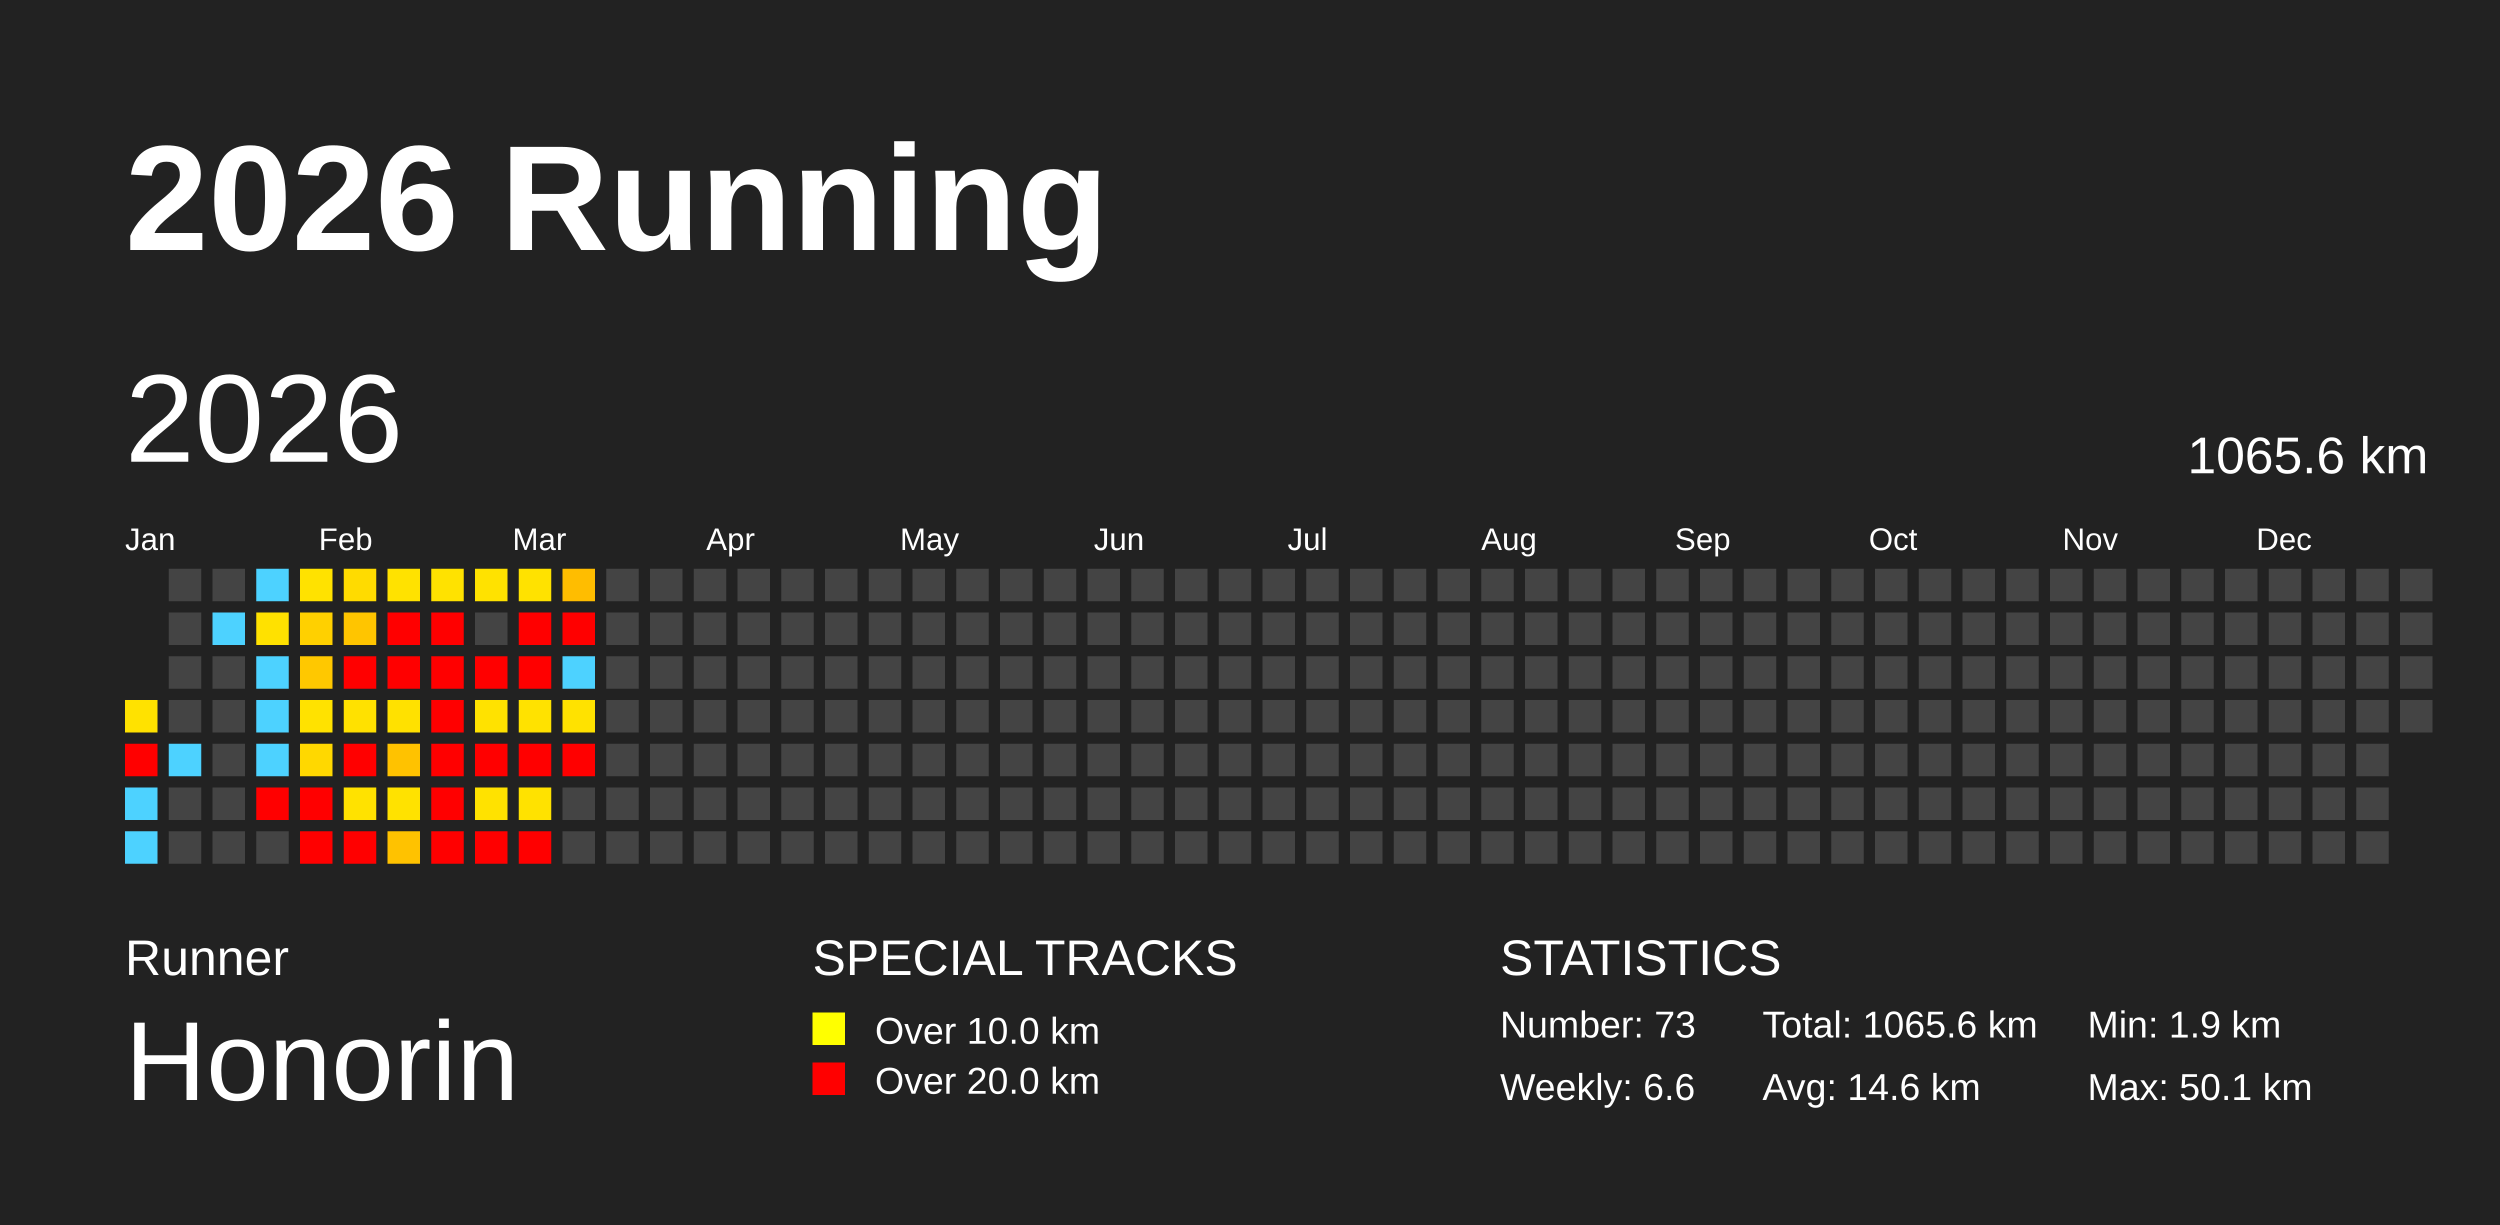
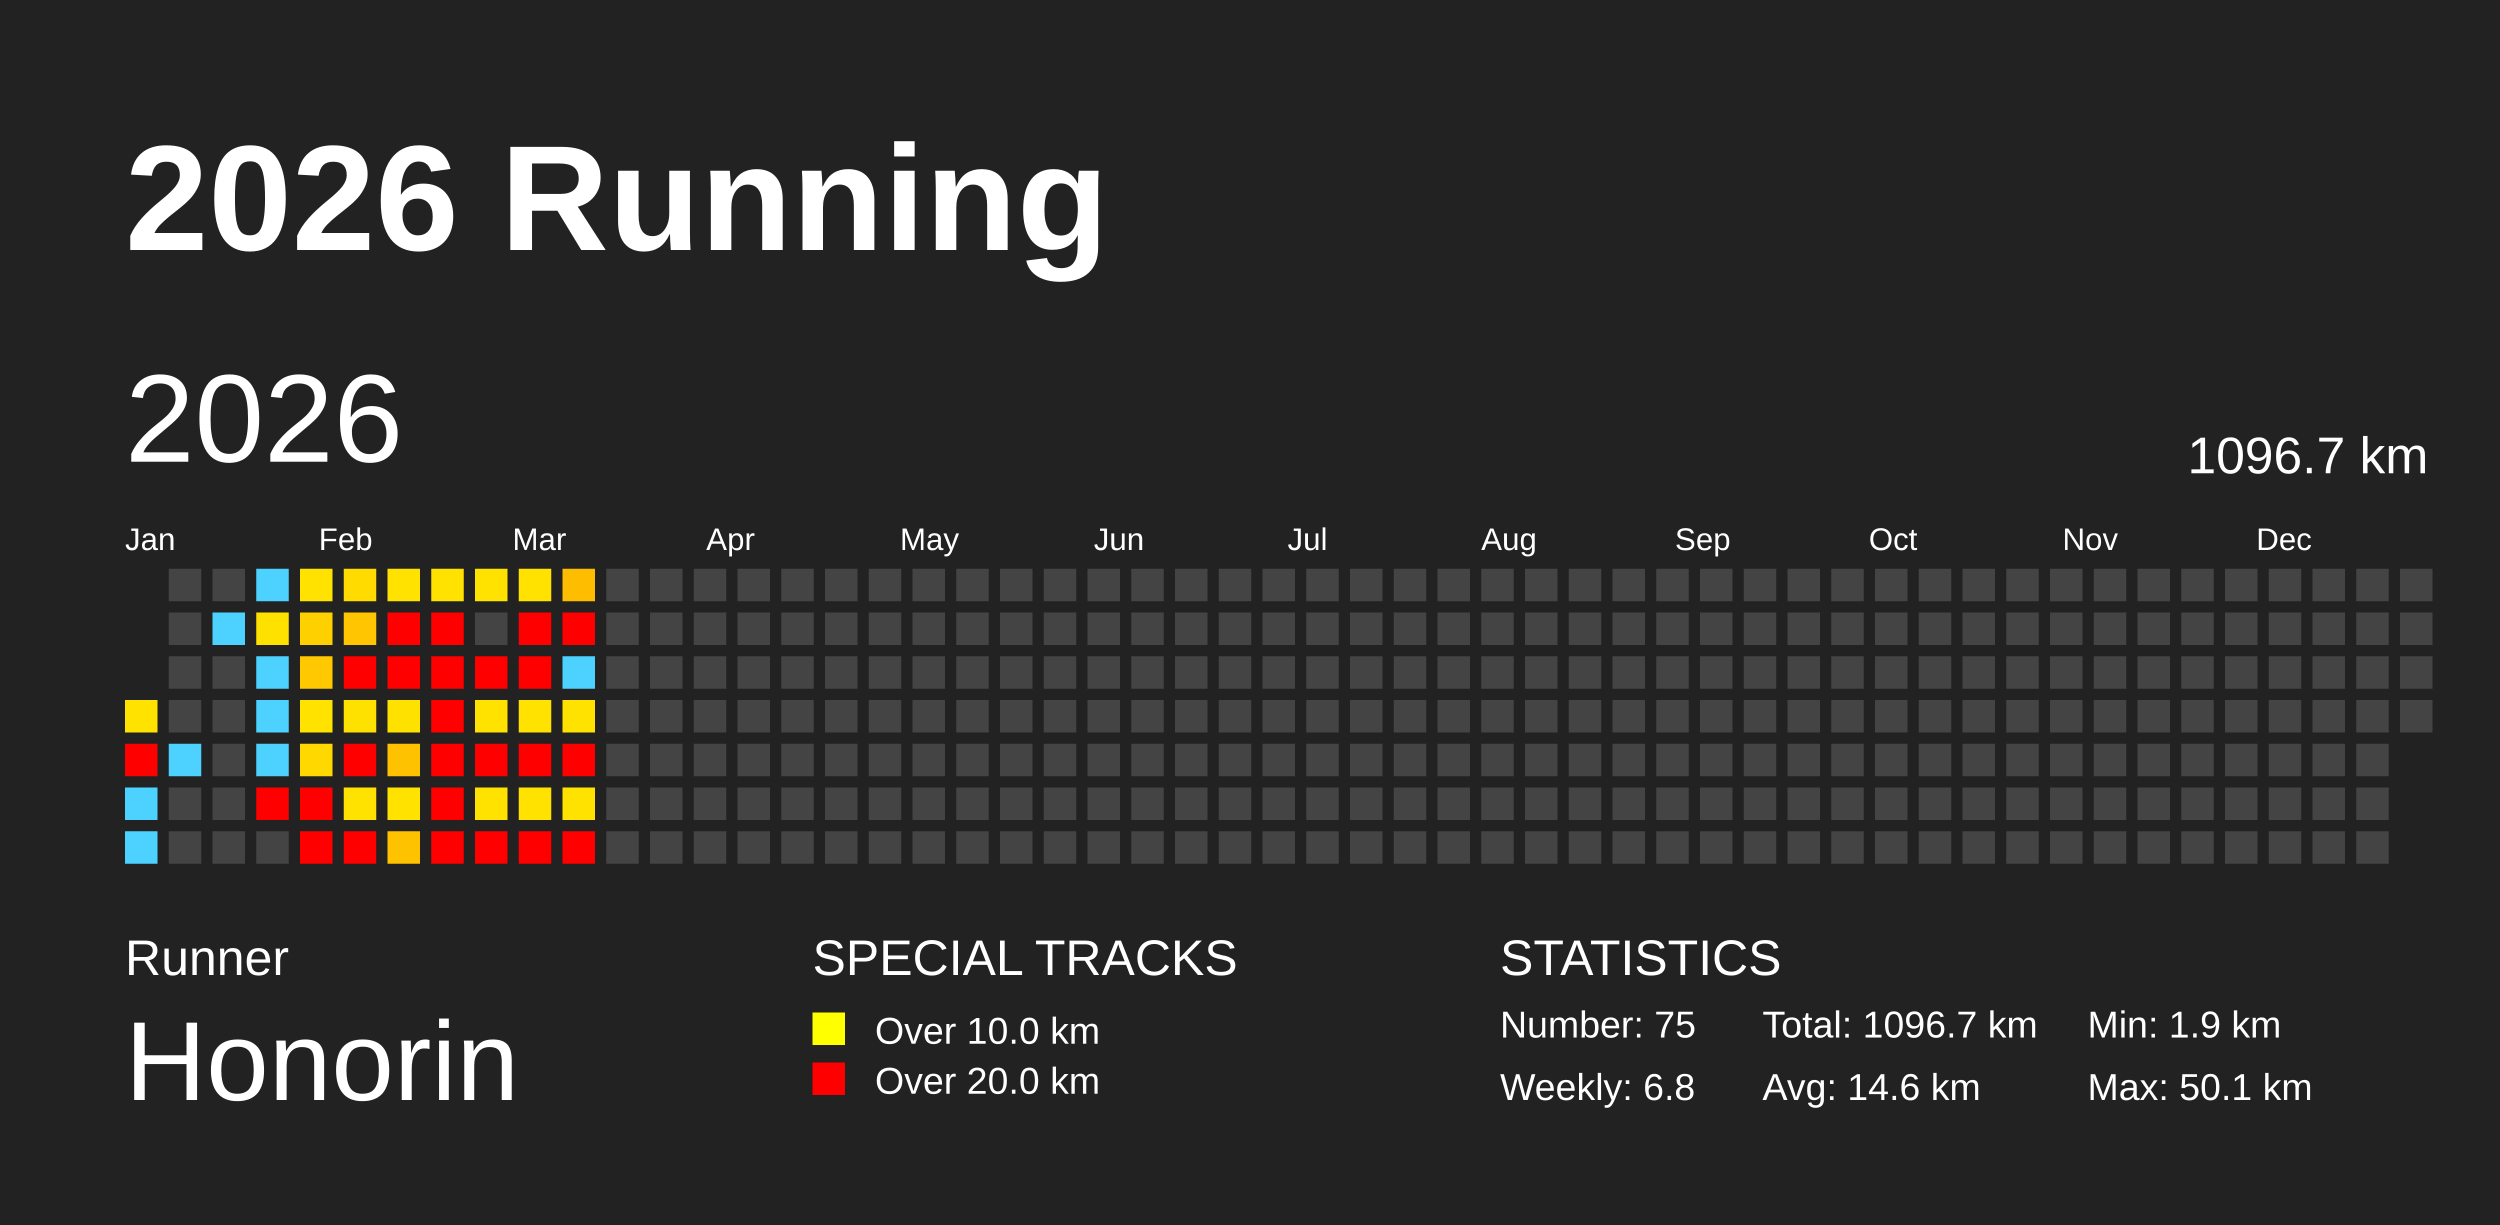
<svg xmlns="http://www.w3.org/2000/svg" baseProfile="full" height="98mm" version="1.1" viewBox="0,0,200,98" width="200mm">
  <defs />
  <rect fill="#222222" height="98" width="200" x="0" y="0" />
  <text fill="#FFFFFF" style="font-size:12px; font-family:Arial; font-weight:bold;" x="10" y="20">2026 Running</text>
  <text fill="#FFFFFF" style="font-size:4px; font-family:Arial" x="10" y="78">Runner</text>
  <text fill="#FFFFFF" style="font-size:9px; font-family:Arial" x="10" y="88">Honorin</text>
  <text fill="#FFFFFF" style="font-size:4px; font-family:Arial" x="65" y="78">SPECIAL TRACKS</text>
  <rect fill="yellow" height="2.6" width="2.6" x="65" y="81" />
  <text fill="#FFFFFF" style="font-size:3px; font-family:Arial" x="70" y="83.5">Over 10.0 km</text>
  <rect fill="red" height="2.6" width="2.6" x="65" y="85" />
  <text fill="#FFFFFF" style="font-size:3px; font-family:Arial" x="70" y="87.5">Over 20.0 km</text>
  <text fill="#FFFFFF" style="font-size:4px; font-family:Arial" x="120" y="78">STATISTICS</text>
-   <text fill="#FFFFFF" style="font-size:3px; font-family:Arial" x="120" y="83">Number: 73</text>
-   <text fill="#FFFFFF" style="font-size:3px; font-family:Arial" x="120" y="88">Weekly: 6.6</text>
-   <text fill="#FFFFFF" style="font-size:3px; font-family:Arial" x="141" y="83">Total: 1065.6 km</text>
+   <text fill="#FFFFFF" style="font-size:3px; font-family:Arial" x="120" y="83">Number: 75</text>
+   <text fill="#FFFFFF" style="font-size:3px; font-family:Arial" x="120" y="88">Weekly: 6.8</text>
+   <text fill="#FFFFFF" style="font-size:3px; font-family:Arial" x="141" y="83">Total: 1096.7 km</text>
  <text fill="#FFFFFF" style="font-size:3px; font-family:Arial" x="141" y="88">Avg: 14.6 km</text>
  <text fill="#FFFFFF" style="font-size:3px; font-family:Arial" x="167" y="83">Min: 1.9 km</text>
  <text fill="#FFFFFF" style="font-size:3px; font-family:Arial" x="167" y="88">Max: 50.1 km</text>
  <text dominant-baseline="hanging" fill="#FFFFFF" style="font-size:10.0px; font-family:Arial;" x="10" y="30">2026</text>
-   <text dominant-baseline="hanging" fill="#FFFFFF" style="font-size:4.125px; font-family:Arial;" x="175" y="35">1065.6 km</text>
+   <text dominant-baseline="hanging" fill="#FFFFFF" style="font-size:4.125px; font-family:Arial;" x="175" y="35">1096.7 km</text>
  <text fill="#FFFFFF" style="font-size:2.5px; font-family:Arial" x="10.0" y="44">Jan</text>
  <text fill="#FFFFFF" style="font-size:2.5px; font-family:Arial" x="25.5" y="44">Feb</text>
  <text fill="#FFFFFF" style="font-size:2.5px; font-family:Arial" x="41.0" y="44">Mar</text>
  <text fill="#FFFFFF" style="font-size:2.5px; font-family:Arial" x="56.5" y="44">Apr</text>
  <text fill="#FFFFFF" style="font-size:2.5px; font-family:Arial" x="72.0" y="44">May</text>
  <text fill="#FFFFFF" style="font-size:2.5px; font-family:Arial" x="87.5" y="44">Jun</text>
  <text fill="#FFFFFF" style="font-size:2.5px; font-family:Arial" x="103.0" y="44">Jul</text>
  <text fill="#FFFFFF" style="font-size:2.5px; font-family:Arial" x="118.5" y="44">Aug</text>
  <text fill="#FFFFFF" style="font-size:2.5px; font-family:Arial" x="134.0" y="44">Sep</text>
  <text fill="#FFFFFF" style="font-size:2.5px; font-family:Arial" x="149.5" y="44">Oct</text>
  <text fill="#FFFFFF" style="font-size:2.5px; font-family:Arial" x="165.0" y="44">Nov</text>
  <text fill="#FFFFFF" style="font-size:2.5px; font-family:Arial" x="180.5" y="44">Dec</text>
  <rect fill="#ffe200" height="2.6" width="2.6" x="10.0" y="56.0" />
  <rect fill="red" height="2.6" width="2.6" x="10.0" y="59.5" />
  <rect fill="#4dd2ff" height="2.6" width="2.6" x="10.0" y="63.0" />
  <rect fill="#4dd2ff" height="2.6" width="2.6" x="10.0" y="66.5" />
  <rect fill="#444444" height="2.6" width="2.6" x="13.5" y="45.5" />
  <rect fill="#444444" height="2.6" width="2.6" x="13.5" y="49.0" />
  <rect fill="#444444" height="2.6" width="2.6" x="13.5" y="52.5" />
  <rect fill="#444444" height="2.6" width="2.6" x="13.5" y="56.0" />
  <rect fill="#4dd2ff" height="2.6" width="2.6" x="13.5" y="59.5" />
  <rect fill="#444444" height="2.6" width="2.6" x="13.5" y="63.0" />
  <rect fill="#444444" height="2.6" width="2.6" x="13.5" y="66.5" />
  <rect fill="#444444" height="2.6" width="2.6" x="17.0" y="45.5" />
  <rect fill="#4dd2ff" height="2.6" width="2.6" x="17.0" y="49.0" />
  <rect fill="#444444" height="2.6" width="2.6" x="17.0" y="52.5" />
  <rect fill="#444444" height="2.6" width="2.6" x="17.0" y="56.0" />
  <rect fill="#444444" height="2.6" width="2.6" x="17.0" y="59.5" />
  <rect fill="#444444" height="2.6" width="2.6" x="17.0" y="63.0" />
  <rect fill="#444444" height="2.6" width="2.6" x="17.0" y="66.5" />
  <rect fill="#4dd2ff" height="2.6" width="2.6" x="20.5" y="45.5" />
  <rect fill="#ffe100" height="2.6" width="2.6" x="20.5" y="49.0" />
  <rect fill="#4dd2ff" height="2.6" width="2.6" x="20.5" y="52.5" />
  <rect fill="#4dd2ff" height="2.6" width="2.6" x="20.5" y="56.0" />
  <rect fill="#4dd2ff" height="2.6" width="2.6" x="20.5" y="59.5" />
  <rect fill="red" height="2.6" width="2.6" x="20.5" y="63.0" />
  <rect fill="#444444" height="2.6" width="2.6" x="20.5" y="66.5" />
  <rect fill="#ffe200" height="2.6" width="2.6" x="24.0" y="45.5" />
  <rect fill="#ffd000" height="2.6" width="2.6" x="24.0" y="49.0" />
  <rect fill="#ffc800" height="2.6" width="2.6" x="24.0" y="52.5" />
  <rect fill="#ffe200" height="2.6" width="2.6" x="24.0" y="56.0" />
  <rect fill="#ffd800" height="2.6" width="2.6" x="24.0" y="59.5" />
  <rect fill="red" height="2.6" width="2.6" x="24.0" y="63.0" />
  <rect fill="red" height="2.6" width="2.6" x="24.0" y="66.5" />
  <rect fill="#ffdb00" height="2.6" width="2.6" x="27.5" y="45.5" />
  <rect fill="#ffc500" height="2.6" width="2.6" x="27.5" y="49.0" />
  <rect fill="red" height="2.6" width="2.6" x="27.5" y="52.5" />
  <rect fill="#ffe100" height="2.6" width="2.6" x="27.5" y="56.0" />
  <rect fill="red" height="2.6" width="2.6" x="27.5" y="59.5" />
  <rect fill="#ffe200" height="2.6" width="2.6" x="27.5" y="63.0" />
  <rect fill="red" height="2.6" width="2.6" x="27.5" y="66.5" />
  <rect fill="#ffe200" height="2.6" width="2.6" x="31.0" y="45.5" />
  <rect fill="red" height="2.6" width="2.6" x="31.0" y="49.0" />
  <rect fill="red" height="2.6" width="2.6" x="31.0" y="52.5" />
  <rect fill="#ffe100" height="2.6" width="2.6" x="31.0" y="56.0" />
  <rect fill="#ffc200" height="2.6" width="2.6" x="31.0" y="59.5" />
  <rect fill="#ffe200" height="2.6" width="2.6" x="31.0" y="63.0" />
  <rect fill="#ffc200" height="2.6" width="2.6" x="31.0" y="66.5" />
  <rect fill="#ffe200" height="2.6" width="2.6" x="34.5" y="45.5" />
  <rect fill="red" height="2.6" width="2.6" x="34.5" y="49.0" />
  <rect fill="red" height="2.6" width="2.6" x="34.5" y="52.5" />
  <rect fill="red" height="2.6" width="2.6" x="34.5" y="56.0" />
  <rect fill="red" height="2.6" width="2.6" x="34.5" y="59.5" />
  <rect fill="red" height="2.6" width="2.6" x="34.5" y="63.0" />
  <rect fill="red" height="2.6" width="2.6" x="34.5" y="66.5" />
  <rect fill="#ffe200" height="2.6" width="2.6" x="38.0" y="45.5" />
  <rect fill="#444444" height="2.6" width="2.6" x="38.0" y="49.0" />
  <rect fill="red" height="2.6" width="2.6" x="38.0" y="52.5" />
  <rect fill="#ffe200" height="2.6" width="2.6" x="38.0" y="56.0" />
  <rect fill="red" height="2.6" width="2.6" x="38.0" y="59.5" />
  <rect fill="#ffe200" height="2.6" width="2.6" x="38.0" y="63.0" />
  <rect fill="red" height="2.6" width="2.6" x="38.0" y="66.5" />
  <rect fill="#ffe200" height="2.6" width="2.6" x="41.5" y="45.5" />
  <rect fill="red" height="2.6" width="2.6" x="41.5" y="49.0" />
  <rect fill="red" height="2.6" width="2.6" x="41.5" y="52.5" />
  <rect fill="#ffe200" height="2.6" width="2.6" x="41.5" y="56.0" />
  <rect fill="red" height="2.6" width="2.6" x="41.5" y="59.5" />
  <rect fill="#ffe200" height="2.6" width="2.6" x="41.5" y="63.0" />
  <rect fill="red" height="2.6" width="2.6" x="41.5" y="66.5" />
  <rect fill="#ffbd00" height="2.6" width="2.6" x="45.0" y="45.5" />
  <rect fill="red" height="2.6" width="2.6" x="45.0" y="49.0" />
  <rect fill="#4dd2ff" height="2.6" width="2.6" x="45.0" y="52.5" />
  <rect fill="#ffe200" height="2.6" width="2.6" x="45.0" y="56.0" />
  <rect fill="red" height="2.6" width="2.6" x="45.0" y="59.5" />
-   <rect fill="#444444" height="2.6" width="2.6" x="45.0" y="63.0" />
-   <rect fill="#444444" height="2.6" width="2.6" x="45.0" y="66.5" />
+   <rect fill="#ffe200" height="2.6" width="2.6" x="45.0" y="63.0" />
+   <rect fill="red" height="2.6" width="2.6" x="45.0" y="66.5" />
  <rect fill="#444444" height="2.6" width="2.6" x="48.5" y="45.5" />
  <rect fill="#444444" height="2.6" width="2.6" x="48.5" y="49.0" />
  <rect fill="#444444" height="2.6" width="2.6" x="48.5" y="52.5" />
  <rect fill="#444444" height="2.6" width="2.6" x="48.5" y="56.0" />
  <rect fill="#444444" height="2.6" width="2.6" x="48.5" y="59.5" />
  <rect fill="#444444" height="2.6" width="2.6" x="48.5" y="63.0" />
  <rect fill="#444444" height="2.6" width="2.6" x="48.5" y="66.5" />
  <rect fill="#444444" height="2.6" width="2.6" x="52.0" y="45.5" />
  <rect fill="#444444" height="2.6" width="2.6" x="52.0" y="49.0" />
  <rect fill="#444444" height="2.6" width="2.6" x="52.0" y="52.5" />
  <rect fill="#444444" height="2.6" width="2.6" x="52.0" y="56.0" />
  <rect fill="#444444" height="2.6" width="2.6" x="52.0" y="59.5" />
  <rect fill="#444444" height="2.6" width="2.6" x="52.0" y="63.0" />
  <rect fill="#444444" height="2.6" width="2.6" x="52.0" y="66.5" />
  <rect fill="#444444" height="2.6" width="2.6" x="55.5" y="45.5" />
  <rect fill="#444444" height="2.6" width="2.6" x="55.5" y="49.0" />
  <rect fill="#444444" height="2.6" width="2.6" x="55.5" y="52.5" />
  <rect fill="#444444" height="2.6" width="2.6" x="55.5" y="56.0" />
  <rect fill="#444444" height="2.6" width="2.6" x="55.5" y="59.5" />
  <rect fill="#444444" height="2.6" width="2.6" x="55.5" y="63.0" />
  <rect fill="#444444" height="2.6" width="2.6" x="55.5" y="66.5" />
  <rect fill="#444444" height="2.6" width="2.6" x="59.0" y="45.5" />
  <rect fill="#444444" height="2.6" width="2.6" x="59.0" y="49.0" />
  <rect fill="#444444" height="2.6" width="2.6" x="59.0" y="52.5" />
  <rect fill="#444444" height="2.6" width="2.6" x="59.0" y="56.0" />
  <rect fill="#444444" height="2.6" width="2.6" x="59.0" y="59.5" />
  <rect fill="#444444" height="2.6" width="2.6" x="59.0" y="63.0" />
  <rect fill="#444444" height="2.6" width="2.6" x="59.0" y="66.5" />
  <rect fill="#444444" height="2.6" width="2.6" x="62.5" y="45.5" />
  <rect fill="#444444" height="2.6" width="2.6" x="62.5" y="49.0" />
  <rect fill="#444444" height="2.6" width="2.6" x="62.5" y="52.5" />
  <rect fill="#444444" height="2.6" width="2.6" x="62.5" y="56.0" />
  <rect fill="#444444" height="2.6" width="2.6" x="62.5" y="59.5" />
  <rect fill="#444444" height="2.6" width="2.6" x="62.5" y="63.0" />
  <rect fill="#444444" height="2.6" width="2.6" x="62.5" y="66.5" />
  <rect fill="#444444" height="2.6" width="2.6" x="66.0" y="45.5" />
  <rect fill="#444444" height="2.6" width="2.6" x="66.0" y="49.0" />
  <rect fill="#444444" height="2.6" width="2.6" x="66.0" y="52.5" />
  <rect fill="#444444" height="2.6" width="2.6" x="66.0" y="56.0" />
  <rect fill="#444444" height="2.6" width="2.6" x="66.0" y="59.5" />
  <rect fill="#444444" height="2.6" width="2.6" x="66.0" y="63.0" />
  <rect fill="#444444" height="2.6" width="2.6" x="66.0" y="66.5" />
  <rect fill="#444444" height="2.6" width="2.6" x="69.5" y="45.5" />
  <rect fill="#444444" height="2.6" width="2.6" x="69.5" y="49.0" />
  <rect fill="#444444" height="2.6" width="2.6" x="69.5" y="52.5" />
  <rect fill="#444444" height="2.6" width="2.6" x="69.5" y="56.0" />
  <rect fill="#444444" height="2.6" width="2.6" x="69.5" y="59.5" />
  <rect fill="#444444" height="2.6" width="2.6" x="69.5" y="63.0" />
  <rect fill="#444444" height="2.6" width="2.6" x="69.5" y="66.5" />
  <rect fill="#444444" height="2.6" width="2.6" x="73.0" y="45.5" />
  <rect fill="#444444" height="2.6" width="2.6" x="73.0" y="49.0" />
  <rect fill="#444444" height="2.6" width="2.6" x="73.0" y="52.5" />
  <rect fill="#444444" height="2.6" width="2.6" x="73.0" y="56.0" />
  <rect fill="#444444" height="2.6" width="2.6" x="73.0" y="59.5" />
  <rect fill="#444444" height="2.6" width="2.6" x="73.0" y="63.0" />
  <rect fill="#444444" height="2.6" width="2.6" x="73.0" y="66.5" />
  <rect fill="#444444" height="2.6" width="2.6" x="76.5" y="45.5" />
  <rect fill="#444444" height="2.6" width="2.6" x="76.5" y="49.0" />
  <rect fill="#444444" height="2.6" width="2.6" x="76.5" y="52.5" />
  <rect fill="#444444" height="2.6" width="2.6" x="76.5" y="56.0" />
  <rect fill="#444444" height="2.6" width="2.6" x="76.5" y="59.5" />
  <rect fill="#444444" height="2.6" width="2.6" x="76.5" y="63.0" />
  <rect fill="#444444" height="2.6" width="2.6" x="76.5" y="66.5" />
  <rect fill="#444444" height="2.6" width="2.6" x="80.0" y="45.5" />
  <rect fill="#444444" height="2.6" width="2.6" x="80.0" y="49.0" />
  <rect fill="#444444" height="2.6" width="2.6" x="80.0" y="52.5" />
  <rect fill="#444444" height="2.6" width="2.6" x="80.0" y="56.0" />
  <rect fill="#444444" height="2.6" width="2.6" x="80.0" y="59.5" />
  <rect fill="#444444" height="2.6" width="2.6" x="80.0" y="63.0" />
  <rect fill="#444444" height="2.6" width="2.6" x="80.0" y="66.5" />
  <rect fill="#444444" height="2.6" width="2.6" x="83.5" y="45.5" />
  <rect fill="#444444" height="2.6" width="2.6" x="83.5" y="49.0" />
  <rect fill="#444444" height="2.6" width="2.6" x="83.5" y="52.5" />
  <rect fill="#444444" height="2.6" width="2.6" x="83.5" y="56.0" />
  <rect fill="#444444" height="2.6" width="2.6" x="83.5" y="59.5" />
  <rect fill="#444444" height="2.6" width="2.6" x="83.5" y="63.0" />
  <rect fill="#444444" height="2.6" width="2.6" x="83.5" y="66.5" />
  <rect fill="#444444" height="2.6" width="2.6" x="87.0" y="45.5" />
  <rect fill="#444444" height="2.6" width="2.6" x="87.0" y="49.0" />
  <rect fill="#444444" height="2.6" width="2.6" x="87.0" y="52.5" />
  <rect fill="#444444" height="2.6" width="2.6" x="87.0" y="56.0" />
  <rect fill="#444444" height="2.6" width="2.6" x="87.0" y="59.5" />
  <rect fill="#444444" height="2.6" width="2.6" x="87.0" y="63.0" />
  <rect fill="#444444" height="2.6" width="2.6" x="87.0" y="66.5" />
  <rect fill="#444444" height="2.6" width="2.6" x="90.5" y="45.5" />
  <rect fill="#444444" height="2.6" width="2.6" x="90.5" y="49.0" />
  <rect fill="#444444" height="2.6" width="2.6" x="90.5" y="52.5" />
  <rect fill="#444444" height="2.6" width="2.6" x="90.5" y="56.0" />
  <rect fill="#444444" height="2.6" width="2.6" x="90.5" y="59.5" />
  <rect fill="#444444" height="2.6" width="2.6" x="90.5" y="63.0" />
  <rect fill="#444444" height="2.6" width="2.6" x="90.5" y="66.5" />
  <rect fill="#444444" height="2.6" width="2.6" x="94.0" y="45.5" />
  <rect fill="#444444" height="2.6" width="2.6" x="94.0" y="49.0" />
  <rect fill="#444444" height="2.6" width="2.6" x="94.0" y="52.5" />
  <rect fill="#444444" height="2.6" width="2.6" x="94.0" y="56.0" />
  <rect fill="#444444" height="2.6" width="2.6" x="94.0" y="59.5" />
  <rect fill="#444444" height="2.6" width="2.6" x="94.0" y="63.0" />
  <rect fill="#444444" height="2.6" width="2.6" x="94.0" y="66.5" />
  <rect fill="#444444" height="2.6" width="2.6" x="97.5" y="45.5" />
  <rect fill="#444444" height="2.6" width="2.6" x="97.5" y="49.0" />
  <rect fill="#444444" height="2.6" width="2.6" x="97.5" y="52.5" />
  <rect fill="#444444" height="2.6" width="2.6" x="97.5" y="56.0" />
  <rect fill="#444444" height="2.6" width="2.6" x="97.5" y="59.5" />
  <rect fill="#444444" height="2.6" width="2.6" x="97.5" y="63.0" />
  <rect fill="#444444" height="2.6" width="2.6" x="97.5" y="66.5" />
  <rect fill="#444444" height="2.6" width="2.6" x="101.0" y="45.5" />
  <rect fill="#444444" height="2.6" width="2.6" x="101.0" y="49.0" />
  <rect fill="#444444" height="2.6" width="2.6" x="101.0" y="52.5" />
  <rect fill="#444444" height="2.6" width="2.6" x="101.0" y="56.0" />
  <rect fill="#444444" height="2.6" width="2.6" x="101.0" y="59.5" />
  <rect fill="#444444" height="2.6" width="2.6" x="101.0" y="63.0" />
  <rect fill="#444444" height="2.6" width="2.6" x="101.0" y="66.5" />
  <rect fill="#444444" height="2.6" width="2.6" x="104.5" y="45.5" />
  <rect fill="#444444" height="2.6" width="2.6" x="104.5" y="49.0" />
  <rect fill="#444444" height="2.6" width="2.6" x="104.5" y="52.5" />
  <rect fill="#444444" height="2.6" width="2.6" x="104.5" y="56.0" />
  <rect fill="#444444" height="2.6" width="2.6" x="104.5" y="59.5" />
  <rect fill="#444444" height="2.6" width="2.6" x="104.5" y="63.0" />
  <rect fill="#444444" height="2.6" width="2.6" x="104.5" y="66.5" />
  <rect fill="#444444" height="2.6" width="2.6" x="108.0" y="45.5" />
  <rect fill="#444444" height="2.6" width="2.6" x="108.0" y="49.0" />
  <rect fill="#444444" height="2.6" width="2.6" x="108.0" y="52.5" />
  <rect fill="#444444" height="2.6" width="2.6" x="108.0" y="56.0" />
  <rect fill="#444444" height="2.6" width="2.6" x="108.0" y="59.5" />
  <rect fill="#444444" height="2.6" width="2.6" x="108.0" y="63.0" />
  <rect fill="#444444" height="2.6" width="2.6" x="108.0" y="66.5" />
  <rect fill="#444444" height="2.6" width="2.6" x="111.5" y="45.5" />
  <rect fill="#444444" height="2.6" width="2.6" x="111.5" y="49.0" />
  <rect fill="#444444" height="2.6" width="2.6" x="111.5" y="52.5" />
  <rect fill="#444444" height="2.6" width="2.6" x="111.5" y="56.0" />
  <rect fill="#444444" height="2.6" width="2.6" x="111.5" y="59.5" />
  <rect fill="#444444" height="2.6" width="2.6" x="111.5" y="63.0" />
  <rect fill="#444444" height="2.6" width="2.6" x="111.5" y="66.5" />
  <rect fill="#444444" height="2.6" width="2.6" x="115.0" y="45.5" />
  <rect fill="#444444" height="2.6" width="2.6" x="115.0" y="49.0" />
  <rect fill="#444444" height="2.6" width="2.6" x="115.0" y="52.5" />
  <rect fill="#444444" height="2.6" width="2.6" x="115.0" y="56.0" />
  <rect fill="#444444" height="2.6" width="2.6" x="115.0" y="59.5" />
  <rect fill="#444444" height="2.6" width="2.6" x="115.0" y="63.0" />
  <rect fill="#444444" height="2.6" width="2.6" x="115.0" y="66.5" />
  <rect fill="#444444" height="2.6" width="2.6" x="118.5" y="45.5" />
  <rect fill="#444444" height="2.6" width="2.6" x="118.5" y="49.0" />
  <rect fill="#444444" height="2.6" width="2.6" x="118.5" y="52.5" />
  <rect fill="#444444" height="2.6" width="2.6" x="118.5" y="56.0" />
  <rect fill="#444444" height="2.6" width="2.6" x="118.5" y="59.5" />
  <rect fill="#444444" height="2.6" width="2.6" x="118.5" y="63.0" />
  <rect fill="#444444" height="2.6" width="2.6" x="118.5" y="66.5" />
  <rect fill="#444444" height="2.6" width="2.6" x="122.0" y="45.5" />
  <rect fill="#444444" height="2.6" width="2.6" x="122.0" y="49.0" />
  <rect fill="#444444" height="2.6" width="2.6" x="122.0" y="52.5" />
  <rect fill="#444444" height="2.6" width="2.6" x="122.0" y="56.0" />
  <rect fill="#444444" height="2.6" width="2.6" x="122.0" y="59.5" />
  <rect fill="#444444" height="2.6" width="2.6" x="122.0" y="63.0" />
  <rect fill="#444444" height="2.6" width="2.6" x="122.0" y="66.5" />
  <rect fill="#444444" height="2.6" width="2.6" x="125.5" y="45.5" />
  <rect fill="#444444" height="2.6" width="2.6" x="125.5" y="49.0" />
  <rect fill="#444444" height="2.6" width="2.6" x="125.5" y="52.5" />
  <rect fill="#444444" height="2.6" width="2.6" x="125.5" y="56.0" />
  <rect fill="#444444" height="2.6" width="2.6" x="125.5" y="59.5" />
  <rect fill="#444444" height="2.6" width="2.6" x="125.5" y="63.0" />
  <rect fill="#444444" height="2.6" width="2.6" x="125.5" y="66.5" />
  <rect fill="#444444" height="2.6" width="2.6" x="129.0" y="45.5" />
  <rect fill="#444444" height="2.6" width="2.6" x="129.0" y="49.0" />
  <rect fill="#444444" height="2.6" width="2.6" x="129.0" y="52.5" />
  <rect fill="#444444" height="2.6" width="2.6" x="129.0" y="56.0" />
  <rect fill="#444444" height="2.6" width="2.6" x="129.0" y="59.5" />
  <rect fill="#444444" height="2.6" width="2.6" x="129.0" y="63.0" />
  <rect fill="#444444" height="2.6" width="2.6" x="129.0" y="66.5" />
  <rect fill="#444444" height="2.6" width="2.6" x="132.5" y="45.5" />
  <rect fill="#444444" height="2.6" width="2.6" x="132.5" y="49.0" />
  <rect fill="#444444" height="2.6" width="2.6" x="132.5" y="52.5" />
  <rect fill="#444444" height="2.6" width="2.6" x="132.5" y="56.0" />
  <rect fill="#444444" height="2.6" width="2.6" x="132.5" y="59.5" />
  <rect fill="#444444" height="2.6" width="2.6" x="132.5" y="63.0" />
  <rect fill="#444444" height="2.6" width="2.6" x="132.5" y="66.5" />
  <rect fill="#444444" height="2.6" width="2.6" x="136.0" y="45.5" />
  <rect fill="#444444" height="2.6" width="2.6" x="136.0" y="49.0" />
  <rect fill="#444444" height="2.6" width="2.6" x="136.0" y="52.5" />
  <rect fill="#444444" height="2.6" width="2.6" x="136.0" y="56.0" />
  <rect fill="#444444" height="2.6" width="2.6" x="136.0" y="59.5" />
  <rect fill="#444444" height="2.6" width="2.6" x="136.0" y="63.0" />
  <rect fill="#444444" height="2.6" width="2.6" x="136.0" y="66.5" />
  <rect fill="#444444" height="2.6" width="2.6" x="139.5" y="45.5" />
  <rect fill="#444444" height="2.6" width="2.6" x="139.5" y="49.0" />
  <rect fill="#444444" height="2.6" width="2.6" x="139.5" y="52.5" />
  <rect fill="#444444" height="2.6" width="2.6" x="139.5" y="56.0" />
  <rect fill="#444444" height="2.6" width="2.6" x="139.5" y="59.5" />
  <rect fill="#444444" height="2.6" width="2.6" x="139.5" y="63.0" />
  <rect fill="#444444" height="2.6" width="2.6" x="139.5" y="66.5" />
  <rect fill="#444444" height="2.6" width="2.6" x="143.0" y="45.5" />
  <rect fill="#444444" height="2.6" width="2.6" x="143.0" y="49.0" />
  <rect fill="#444444" height="2.6" width="2.6" x="143.0" y="52.5" />
  <rect fill="#444444" height="2.6" width="2.6" x="143.0" y="56.0" />
  <rect fill="#444444" height="2.6" width="2.6" x="143.0" y="59.5" />
  <rect fill="#444444" height="2.6" width="2.6" x="143.0" y="63.0" />
  <rect fill="#444444" height="2.6" width="2.6" x="143.0" y="66.5" />
  <rect fill="#444444" height="2.6" width="2.6" x="146.5" y="45.5" />
  <rect fill="#444444" height="2.6" width="2.6" x="146.5" y="49.0" />
  <rect fill="#444444" height="2.6" width="2.6" x="146.5" y="52.5" />
  <rect fill="#444444" height="2.6" width="2.6" x="146.5" y="56.0" />
  <rect fill="#444444" height="2.6" width="2.6" x="146.5" y="59.5" />
  <rect fill="#444444" height="2.6" width="2.6" x="146.5" y="63.0" />
  <rect fill="#444444" height="2.6" width="2.6" x="146.5" y="66.5" />
  <rect fill="#444444" height="2.6" width="2.6" x="150.0" y="45.5" />
  <rect fill="#444444" height="2.6" width="2.6" x="150.0" y="49.0" />
  <rect fill="#444444" height="2.6" width="2.6" x="150.0" y="52.5" />
  <rect fill="#444444" height="2.6" width="2.6" x="150.0" y="56.0" />
  <rect fill="#444444" height="2.6" width="2.6" x="150.0" y="59.5" />
  <rect fill="#444444" height="2.6" width="2.6" x="150.0" y="63.0" />
  <rect fill="#444444" height="2.6" width="2.6" x="150.0" y="66.5" />
  <rect fill="#444444" height="2.6" width="2.6" x="153.5" y="45.5" />
  <rect fill="#444444" height="2.6" width="2.6" x="153.5" y="49.0" />
  <rect fill="#444444" height="2.6" width="2.6" x="153.5" y="52.5" />
  <rect fill="#444444" height="2.6" width="2.6" x="153.5" y="56.0" />
  <rect fill="#444444" height="2.6" width="2.6" x="153.5" y="59.5" />
  <rect fill="#444444" height="2.6" width="2.6" x="153.5" y="63.0" />
  <rect fill="#444444" height="2.6" width="2.6" x="153.5" y="66.5" />
  <rect fill="#444444" height="2.6" width="2.6" x="157.0" y="45.5" />
  <rect fill="#444444" height="2.6" width="2.6" x="157.0" y="49.0" />
  <rect fill="#444444" height="2.6" width="2.6" x="157.0" y="52.5" />
  <rect fill="#444444" height="2.6" width="2.6" x="157.0" y="56.0" />
  <rect fill="#444444" height="2.6" width="2.6" x="157.0" y="59.5" />
  <rect fill="#444444" height="2.6" width="2.6" x="157.0" y="63.0" />
  <rect fill="#444444" height="2.6" width="2.6" x="157.0" y="66.5" />
  <rect fill="#444444" height="2.6" width="2.6" x="160.5" y="45.5" />
  <rect fill="#444444" height="2.6" width="2.6" x="160.5" y="49.0" />
  <rect fill="#444444" height="2.6" width="2.6" x="160.5" y="52.5" />
  <rect fill="#444444" height="2.6" width="2.6" x="160.5" y="56.0" />
  <rect fill="#444444" height="2.6" width="2.6" x="160.5" y="59.5" />
  <rect fill="#444444" height="2.6" width="2.6" x="160.5" y="63.0" />
  <rect fill="#444444" height="2.6" width="2.6" x="160.5" y="66.5" />
  <rect fill="#444444" height="2.6" width="2.6" x="164.0" y="45.5" />
  <rect fill="#444444" height="2.6" width="2.6" x="164.0" y="49.0" />
  <rect fill="#444444" height="2.6" width="2.6" x="164.0" y="52.5" />
  <rect fill="#444444" height="2.6" width="2.6" x="164.0" y="56.0" />
  <rect fill="#444444" height="2.6" width="2.6" x="164.0" y="59.5" />
  <rect fill="#444444" height="2.6" width="2.6" x="164.0" y="63.0" />
  <rect fill="#444444" height="2.6" width="2.6" x="164.0" y="66.5" />
  <rect fill="#444444" height="2.6" width="2.6" x="167.5" y="45.5" />
  <rect fill="#444444" height="2.6" width="2.6" x="167.5" y="49.0" />
  <rect fill="#444444" height="2.6" width="2.6" x="167.5" y="52.5" />
  <rect fill="#444444" height="2.6" width="2.6" x="167.5" y="56.0" />
  <rect fill="#444444" height="2.6" width="2.6" x="167.5" y="59.5" />
  <rect fill="#444444" height="2.6" width="2.6" x="167.5" y="63.0" />
  <rect fill="#444444" height="2.6" width="2.6" x="167.5" y="66.5" />
  <rect fill="#444444" height="2.6" width="2.6" x="171.0" y="45.5" />
  <rect fill="#444444" height="2.6" width="2.6" x="171.0" y="49.0" />
  <rect fill="#444444" height="2.6" width="2.6" x="171.0" y="52.5" />
  <rect fill="#444444" height="2.6" width="2.6" x="171.0" y="56.0" />
  <rect fill="#444444" height="2.6" width="2.6" x="171.0" y="59.5" />
  <rect fill="#444444" height="2.6" width="2.6" x="171.0" y="63.0" />
  <rect fill="#444444" height="2.6" width="2.6" x="171.0" y="66.5" />
  <rect fill="#444444" height="2.6" width="2.6" x="174.5" y="45.5" />
  <rect fill="#444444" height="2.6" width="2.6" x="174.5" y="49.0" />
  <rect fill="#444444" height="2.6" width="2.6" x="174.5" y="52.5" />
  <rect fill="#444444" height="2.6" width="2.6" x="174.5" y="56.0" />
  <rect fill="#444444" height="2.6" width="2.6" x="174.5" y="59.5" />
  <rect fill="#444444" height="2.6" width="2.6" x="174.5" y="63.0" />
  <rect fill="#444444" height="2.6" width="2.6" x="174.5" y="66.5" />
  <rect fill="#444444" height="2.6" width="2.6" x="178.0" y="45.5" />
  <rect fill="#444444" height="2.6" width="2.6" x="178.0" y="49.0" />
  <rect fill="#444444" height="2.6" width="2.6" x="178.0" y="52.5" />
  <rect fill="#444444" height="2.6" width="2.6" x="178.0" y="56.0" />
  <rect fill="#444444" height="2.6" width="2.6" x="178.0" y="59.5" />
  <rect fill="#444444" height="2.6" width="2.6" x="178.0" y="63.0" />
  <rect fill="#444444" height="2.6" width="2.6" x="178.0" y="66.5" />
  <rect fill="#444444" height="2.6" width="2.6" x="181.5" y="45.5" />
  <rect fill="#444444" height="2.6" width="2.6" x="181.5" y="49.0" />
  <rect fill="#444444" height="2.6" width="2.6" x="181.5" y="52.5" />
  <rect fill="#444444" height="2.6" width="2.6" x="181.5" y="56.0" />
  <rect fill="#444444" height="2.6" width="2.6" x="181.5" y="59.5" />
  <rect fill="#444444" height="2.6" width="2.6" x="181.5" y="63.0" />
  <rect fill="#444444" height="2.6" width="2.6" x="181.5" y="66.5" />
  <rect fill="#444444" height="2.6" width="2.6" x="185.0" y="45.5" />
  <rect fill="#444444" height="2.6" width="2.6" x="185.0" y="49.0" />
  <rect fill="#444444" height="2.6" width="2.6" x="185.0" y="52.5" />
  <rect fill="#444444" height="2.6" width="2.6" x="185.0" y="56.0" />
  <rect fill="#444444" height="2.6" width="2.6" x="185.0" y="59.5" />
  <rect fill="#444444" height="2.6" width="2.6" x="185.0" y="63.0" />
  <rect fill="#444444" height="2.6" width="2.6" x="185.0" y="66.5" />
  <rect fill="#444444" height="2.6" width="2.6" x="188.5" y="45.5" />
  <rect fill="#444444" height="2.6" width="2.6" x="188.5" y="49.0" />
  <rect fill="#444444" height="2.6" width="2.6" x="188.5" y="52.5" />
  <rect fill="#444444" height="2.6" width="2.6" x="188.5" y="56.0" />
  <rect fill="#444444" height="2.6" width="2.6" x="188.5" y="59.5" />
  <rect fill="#444444" height="2.6" width="2.6" x="188.5" y="63.0" />
  <rect fill="#444444" height="2.6" width="2.6" x="188.5" y="66.5" />
  <rect fill="#444444" height="2.6" width="2.6" x="192.0" y="45.5" />
  <rect fill="#444444" height="2.6" width="2.6" x="192.0" y="49.0" />
  <rect fill="#444444" height="2.6" width="2.6" x="192.0" y="52.5" />
  <rect fill="#444444" height="2.6" width="2.6" x="192.0" y="56.0" />
</svg>
